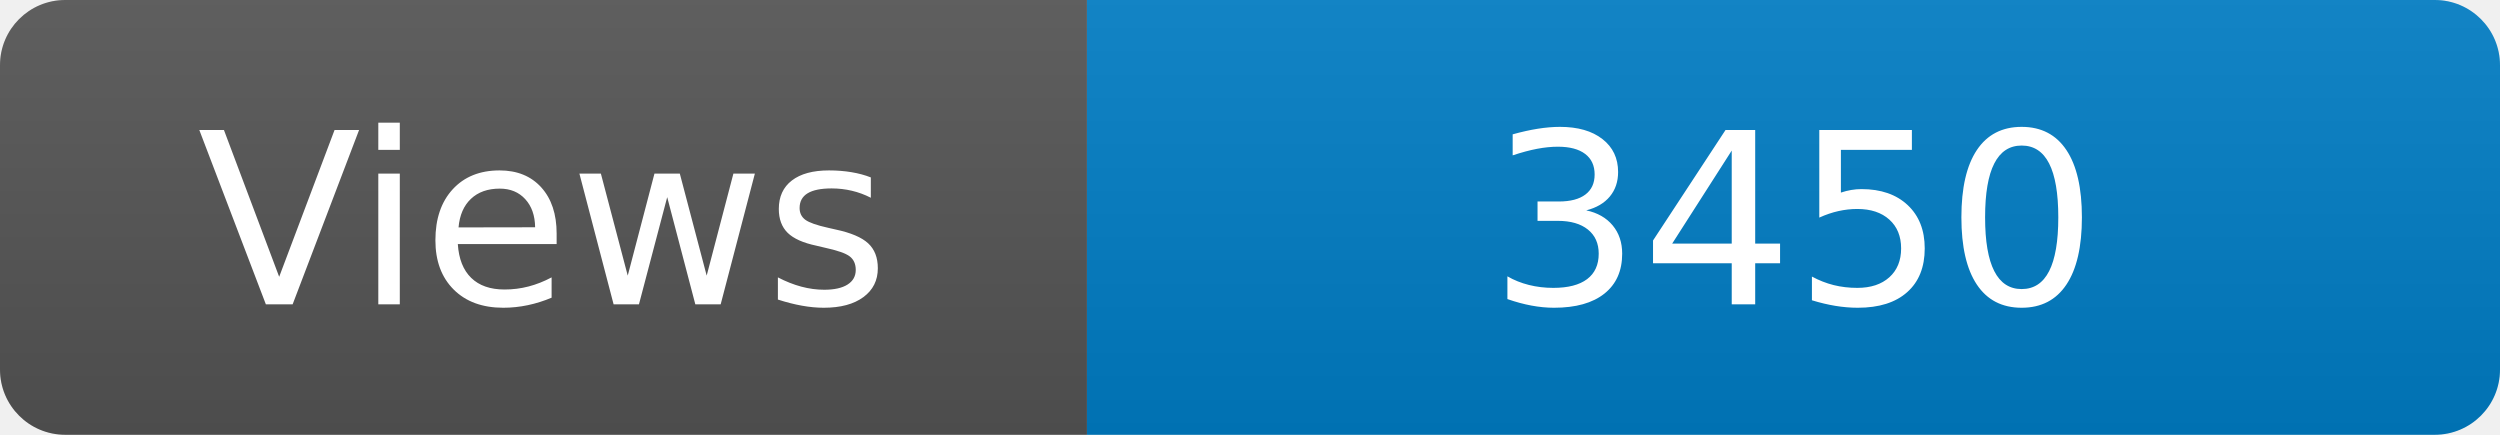
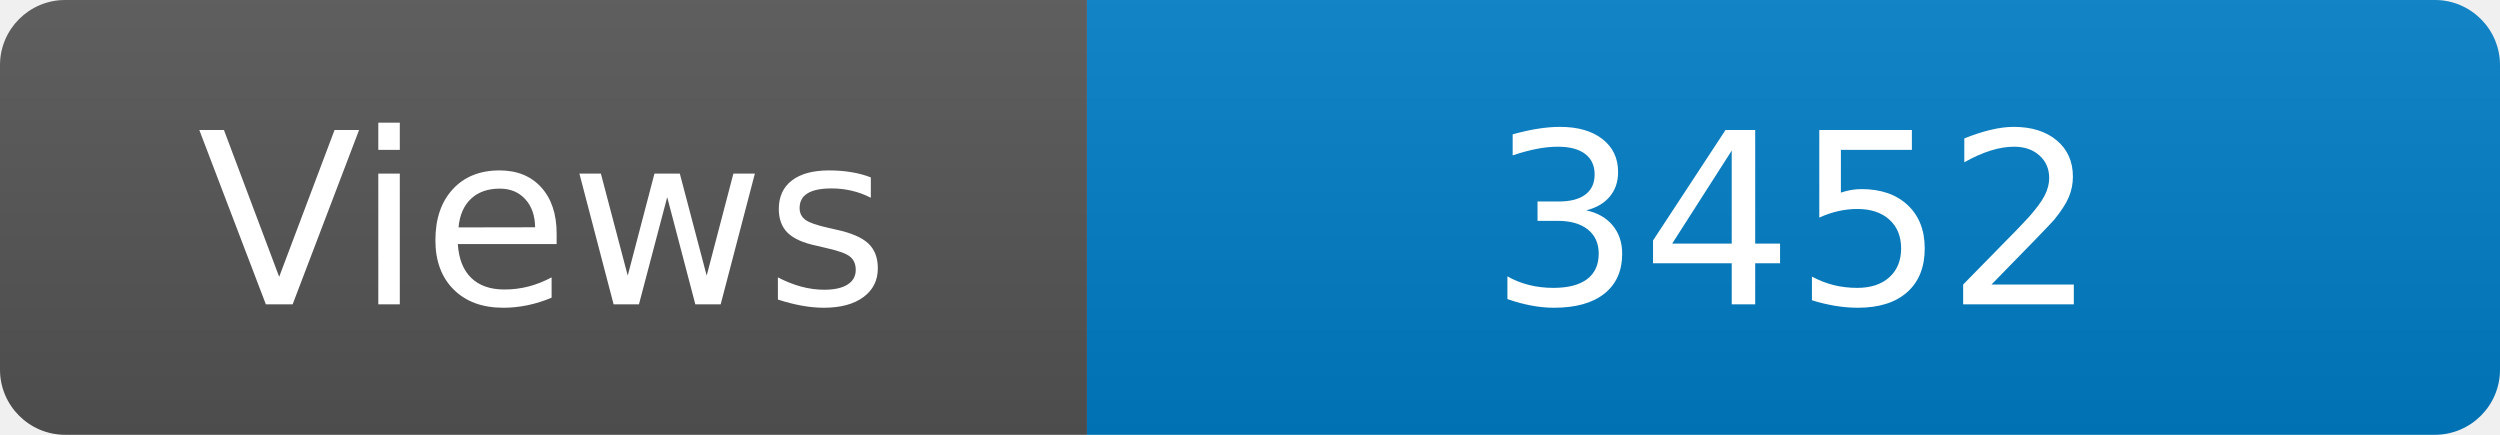
<svg xmlns="http://www.w3.org/2000/svg" width="115" height="20" role="img" aria-label="Maintained?: yes">
  <linearGradient id="s" x2="0" y2="100%">
    <stop offset="0" stop-color="#bbb" stop-opacity=".1" />
    <stop offset="1" stop-opacity=".1" />
  </linearGradient>
  <clipPath id="r">
    <rect width="115" height="20" rx="3" fill="#fff" />
  </clipPath>
  <g clip-path="url(#r)">
    <rect width="50" height="20" fill="#555" />
    <rect x="50" width="160" height="20" fill="#007ec6" />
    <rect width="115" height="20" fill="url(#s)" />
  </g>
  <g fill="#fff" text-anchor="middle" font-family="Verdana,Geneva,DejaVu Sans,sans-serif" font-size="110">
    <text x="250" y="140" transform="scale(.1)" fill="#fff">Views</text>
-     <text x="825" y="140" transform="scale(.1)" fill="#fff">3450</text>
+     <text x="825" y="140" transform="scale(.1)" fill="#fff">3452</text>
  </g>
</svg>
